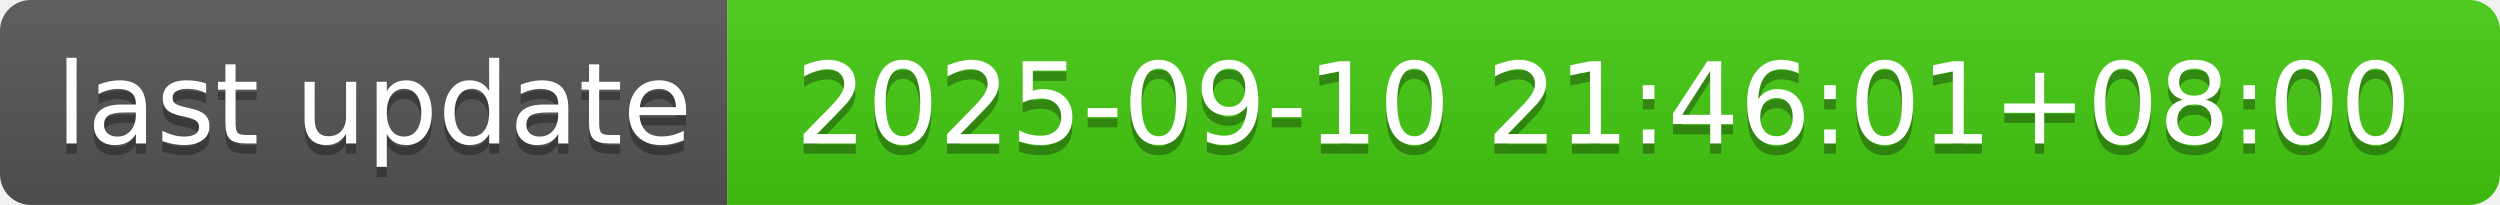
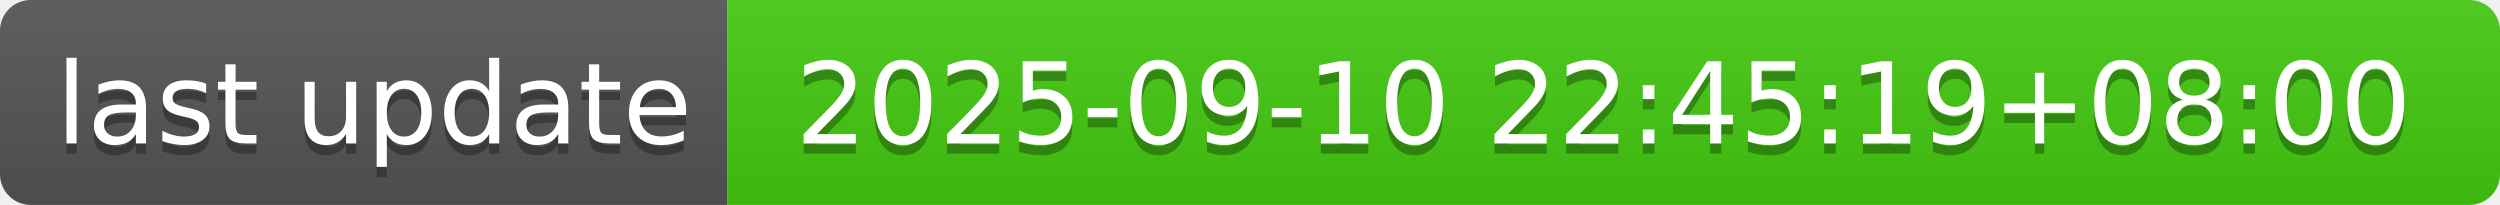
- <svg xmlns="http://www.w3.org/2000/svg" width="244" height="20" role="img" aria-label="last update: 2025-09-10 21:46:01+08:00">
+ <svg xmlns="http://www.w3.org/2000/svg" width="244" height="20" role="img" aria-label="last update: 2025-09-10 22:45:19+08:00">
  <linearGradient id="s" x2="0" y2="100%">
    <stop offset="0" stop-color="#bbb" stop-opacity=".1" />
    <stop offset="1" stop-opacity=".1" />
  </linearGradient>
  <clipPath id="r">
    <rect width="244" height="20" rx="3" fill="#fff" />
  </clipPath>
  <g clip-path="url(#r)">
    <rect width="71" height="20" fill="#555" />
    <rect x="71" width="173" height="20" fill="#4c1" />
    <rect width="244" height="20" fill="url(#s)" />
  </g>
  <g fill="#fff" text-anchor="middle" font-family="Verdana,Geneva,DejaVu Sans,sans-serif" text-rendering="geometricPrecision" font-size="110">
    <text aria-hidden="true" x="365" y="150" fill="#010101" fill-opacity=".3" transform="scale(.1)" textLength="610">last update</text>
    <text x="365" y="140" transform="scale(.1)" fill="#fff" textLength="610">last update</text>
-     <text aria-hidden="true" x="1565" y="150" fill="#010101" fill-opacity=".3" transform="scale(.1)" textLength="1630">2025-09-10 21:46:01+08:00</text>
-     <text x="1565" y="140" transform="scale(.1)" fill="#fff" textLength="1630">2025-09-10 21:46:01+08:00</text>
+     <text aria-hidden="true" x="1565" y="150" fill="#010101" fill-opacity=".3" transform="scale(.1)" textLength="1630">2025-09-10 22:45:19+08:00</text>
+     <text x="1565" y="140" transform="scale(.1)" fill="#fff" textLength="1630">2025-09-10 22:45:19+08:00</text>
  </g>
</svg>
